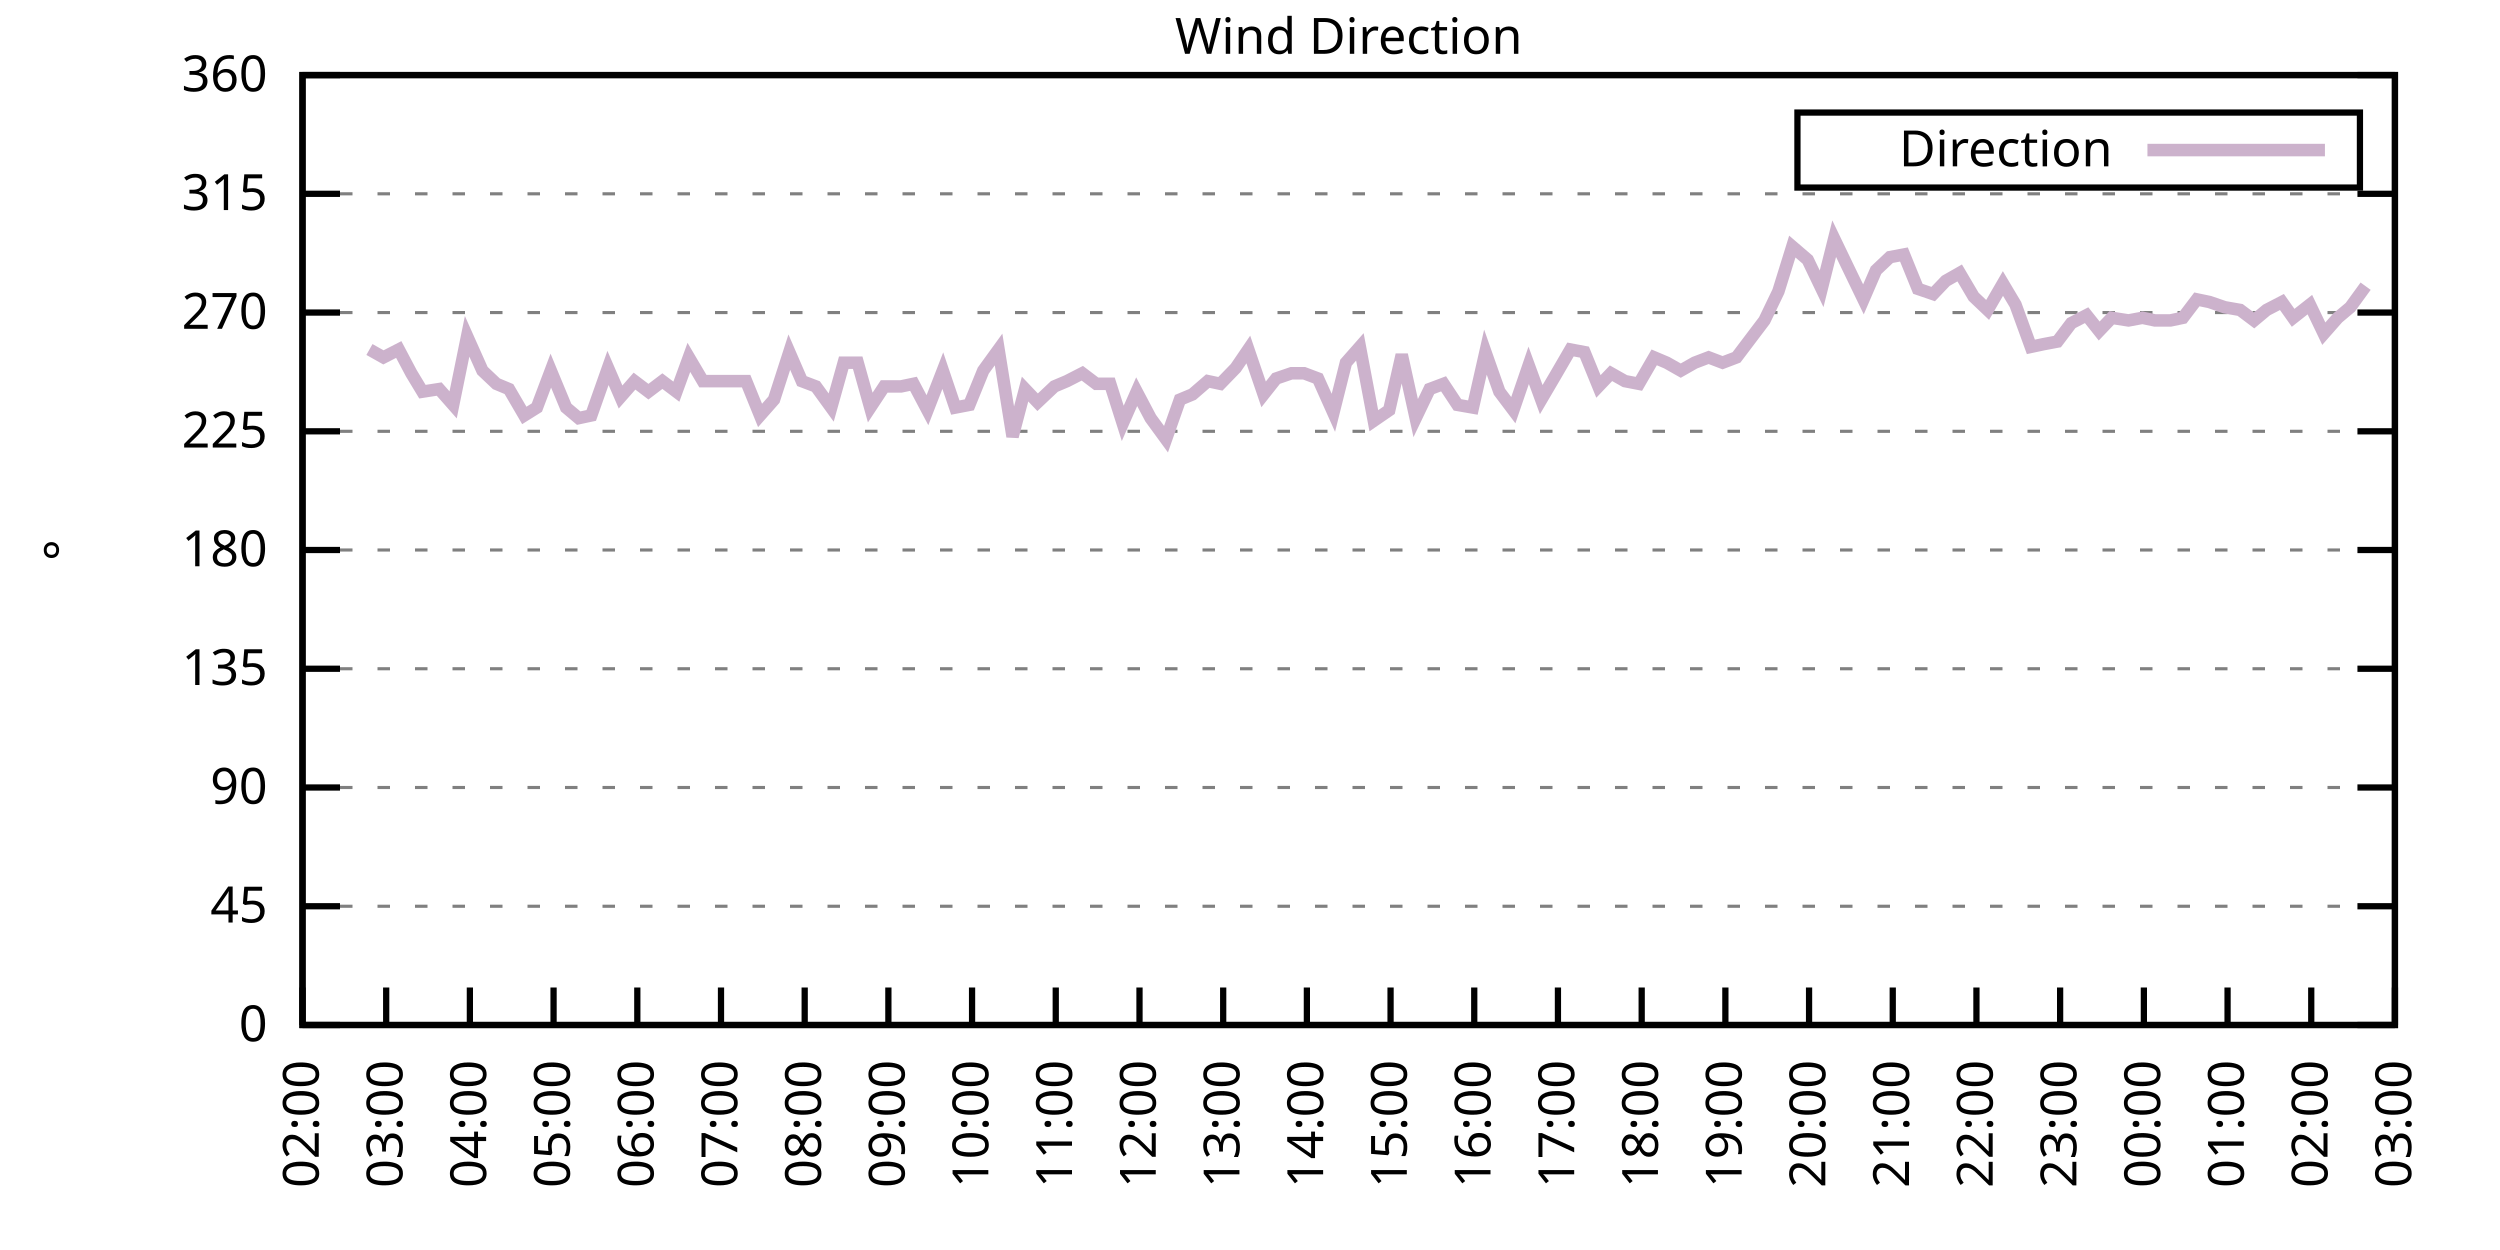
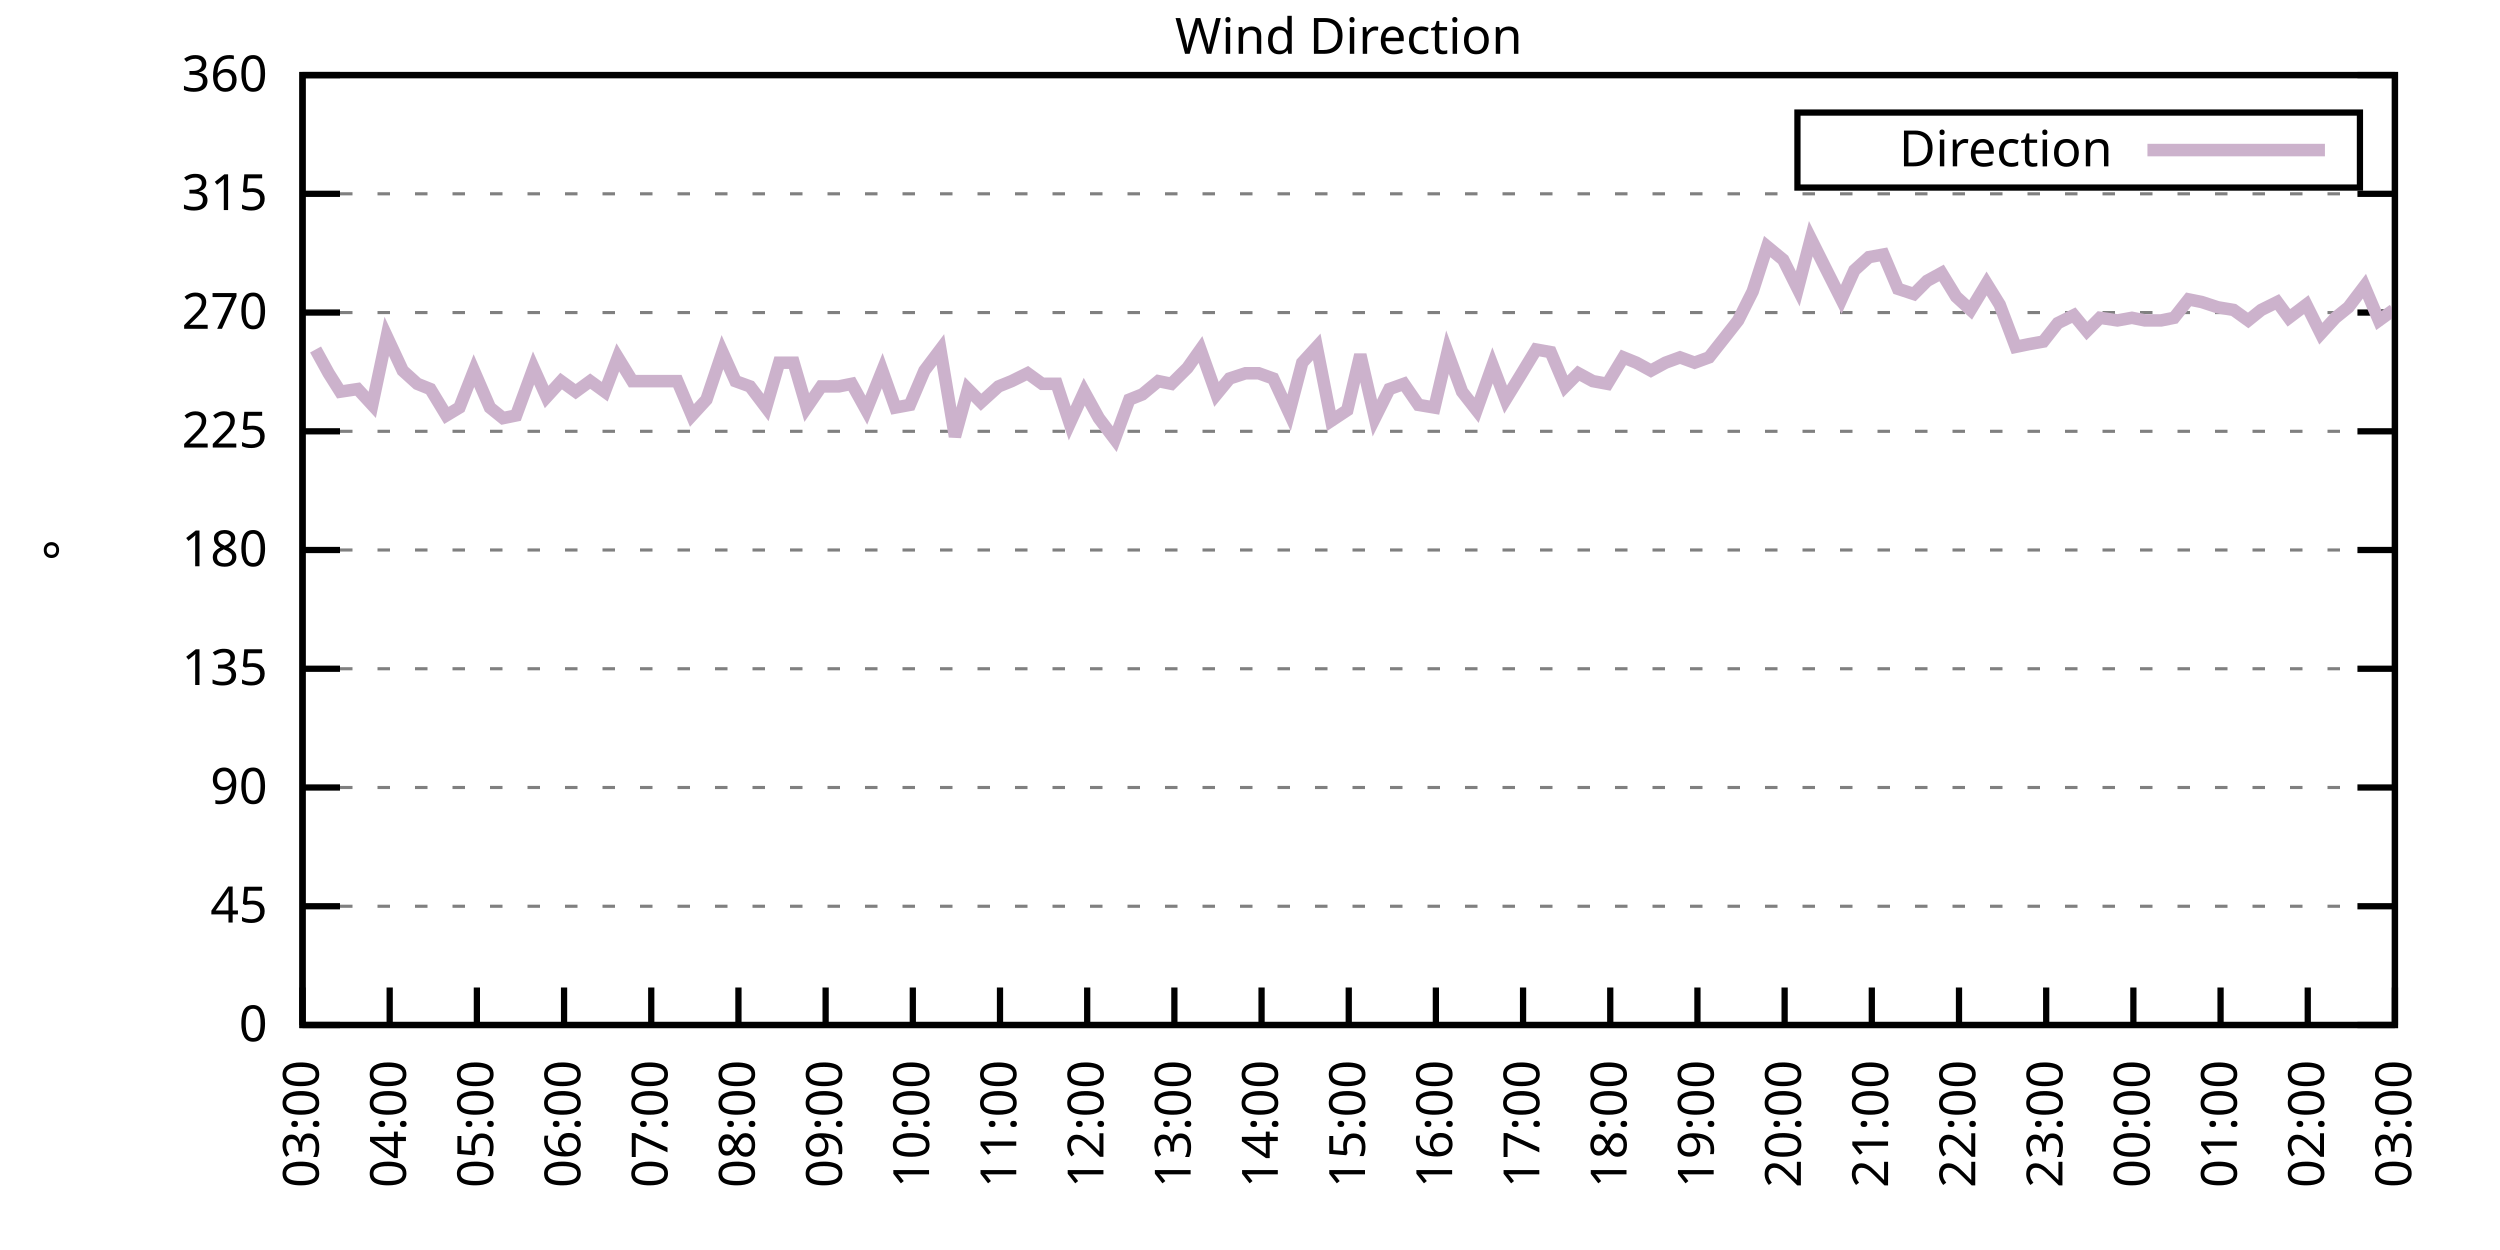
<svg xmlns="http://www.w3.org/2000/svg" xmlns:xlink="http://www.w3.org/1999/xlink" width="400" height="200" viewBox="0 0 400 200">
  <g id="gnuplot_canvas">
    <rect x="0" y="0" width="400" height="200" fill="none" />
    <defs>
      <circle id="gpDot" r="0.5" stroke-width="0.5" stroke="currentColor" />
      <path id="gpPt0" stroke-width="0.333" stroke="currentColor" d="M-1,0 h2 M0,-1 v2" />
      <path id="gpPt1" stroke-width="0.333" stroke="currentColor" d="M-1,-1 L1,1 M1,-1 L-1,1" />
      <path id="gpPt2" stroke-width="0.333" stroke="currentColor" d="M-1,0 L1,0 M0,-1 L0,1 M-1,-1 L1,1 M-1,1 L1,-1" />
      <rect id="gpPt3" stroke-width="0.333" stroke="currentColor" x="-1" y="-1" width="2" height="2" />
      <rect id="gpPt4" stroke-width="0.333" stroke="currentColor" fill="currentColor" x="-1" y="-1" width="2" height="2" />
      <circle id="gpPt5" stroke-width="0.333" stroke="currentColor" cx="0" cy="0" r="1" />
      <use xlink:href="#gpPt5" id="gpPt6" fill="currentColor" stroke="none" />
      <path id="gpPt7" stroke-width="0.333" stroke="currentColor" d="M0,-1.33 L-1.33,0.67 L1.33,0.67 z" />
      <use xlink:href="#gpPt7" id="gpPt8" fill="currentColor" stroke="none" />
      <use xlink:href="#gpPt7" id="gpPt9" stroke="currentColor" transform="rotate(180)" />
      <use xlink:href="#gpPt9" id="gpPt10" fill="currentColor" stroke="none" />
      <use xlink:href="#gpPt3" id="gpPt11" stroke="currentColor" transform="rotate(45)" />
      <use xlink:href="#gpPt11" id="gpPt12" fill="currentColor" stroke="none" />
      <path id="gpPt13" stroke-width="0.333" stroke="currentColor" d="M0,1.330 L1.265,0.411 L0.782,-1.067 L-0.782,-1.076 L-1.265,0.411 z" />
      <use xlink:href="#gpPt13" id="gpPt14" fill="currentColor" stroke="none" />
      <filter id="textbox" filterUnits="objectBoundingBox" x="0" y="0" height="1" width="1">
        <feFlood flood-color="white" flood-opacity="1" result="bgnd" />
        <feComposite in="SourceGraphic" in2="bgnd" operator="atop" />
      </filter>
      <filter id="greybox" filterUnits="objectBoundingBox" x="0" y="0" height="1" width="1">
        <feFlood flood-color="lightgrey" flood-opacity="1" result="grey" />
        <feComposite in="SourceGraphic" in2="grey" operator="atop" />
      </filter>
    </defs>
    <g fill="none" color="white" stroke="currentColor" stroke-width="1.00" stroke-linecap="butt" stroke-linejoin="miter">
</g>
    <g fill="none" color="black" stroke="currentColor" stroke-width="1.00" stroke-linecap="butt" stroke-linejoin="miter">
      <g stroke="none" shape-rendering="crispEdges">
        <polygon fill="rgb(255, 255, 255)" points="48.40,164.00 383.18,164.00 383.18,12.02 48.40,12.02 " />
      </g>
    </g>
    <g fill="none" color="black" stroke="currentColor" stroke-width="1.00" stroke-linecap="butt" stroke-linejoin="miter">
</g>
    <g fill="none" color="black" stroke="black" stroke-width="0.50" stroke-linecap="butt" stroke-linejoin="miter">
</g>
    <g fill="none" color="gray" stroke="currentColor" stroke-width="0.50" stroke-linecap="butt" stroke-linejoin="miter">
      <path stroke="gray" stroke-dasharray="2,4" class="gridline" d="M48.40,164.00 L383.19,164.00  " />
    </g>
    <g fill="none" color="gray" stroke="gray" stroke-width="1.00" stroke-linecap="butt" stroke-linejoin="miter">
</g>
    <g fill="none" color="black" stroke="currentColor" stroke-width="1.00" stroke-linecap="butt" stroke-linejoin="miter">
      <path stroke="black" d="M48.40,164.00 L54.40,164.00 M383.19,164.00 L377.19,164.00  " />
      <g transform="translate(42.80,166.60)" stroke="none" fill="black" font-family="Sans" font-size="8.00" text-anchor="end">
        <text>
          <tspan font-family="Sans"> 0</tspan>
        </text>
      </g>
    </g>
    <g fill="none" color="black" stroke="currentColor" stroke-width="1.00" stroke-linecap="butt" stroke-linejoin="miter">
</g>
    <g fill="none" color="black" stroke="black" stroke-width="0.50" stroke-linecap="butt" stroke-linejoin="miter">
</g>
    <g fill="none" color="gray" stroke="currentColor" stroke-width="0.50" stroke-linecap="butt" stroke-linejoin="miter">
      <path stroke="gray" stroke-dasharray="2,4" class="gridline" d="M48.40,145.00 L383.19,145.00  " />
    </g>
    <g fill="none" color="gray" stroke="gray" stroke-width="1.00" stroke-linecap="butt" stroke-linejoin="miter">
</g>
    <g fill="none" color="black" stroke="currentColor" stroke-width="1.00" stroke-linecap="butt" stroke-linejoin="miter">
      <path stroke="black" d="M48.40,145.00 L54.40,145.00 M383.19,145.00 L377.19,145.00  " />
      <g transform="translate(42.80,147.60)" stroke="none" fill="black" font-family="Sans" font-size="8.00" text-anchor="end">
        <text>
          <tspan font-family="Sans"> 45</tspan>
        </text>
      </g>
    </g>
    <g fill="none" color="black" stroke="currentColor" stroke-width="1.00" stroke-linecap="butt" stroke-linejoin="miter">
</g>
    <g fill="none" color="black" stroke="black" stroke-width="0.50" stroke-linecap="butt" stroke-linejoin="miter">
</g>
    <g fill="none" color="gray" stroke="currentColor" stroke-width="0.50" stroke-linecap="butt" stroke-linejoin="miter">
      <path stroke="gray" stroke-dasharray="2,4" class="gridline" d="M48.40,126.00 L383.19,126.00  " />
    </g>
    <g fill="none" color="gray" stroke="gray" stroke-width="1.00" stroke-linecap="butt" stroke-linejoin="miter">
</g>
    <g fill="none" color="black" stroke="currentColor" stroke-width="1.00" stroke-linecap="butt" stroke-linejoin="miter">
      <path stroke="black" d="M48.40,126.00 L54.40,126.00 M383.19,126.00 L377.19,126.00  " />
      <g transform="translate(42.80,128.60)" stroke="none" fill="black" font-family="Sans" font-size="8.00" text-anchor="end">
        <text>
          <tspan font-family="Sans"> 90</tspan>
        </text>
      </g>
    </g>
    <g fill="none" color="black" stroke="currentColor" stroke-width="1.00" stroke-linecap="butt" stroke-linejoin="miter">
</g>
    <g fill="none" color="black" stroke="black" stroke-width="0.50" stroke-linecap="butt" stroke-linejoin="miter">
</g>
    <g fill="none" color="gray" stroke="currentColor" stroke-width="0.50" stroke-linecap="butt" stroke-linejoin="miter">
      <path stroke="gray" stroke-dasharray="2,4" class="gridline" d="M48.40,107.00 L383.19,107.00  " />
    </g>
    <g fill="none" color="gray" stroke="gray" stroke-width="1.00" stroke-linecap="butt" stroke-linejoin="miter">
</g>
    <g fill="none" color="black" stroke="currentColor" stroke-width="1.00" stroke-linecap="butt" stroke-linejoin="miter">
      <path stroke="black" d="M48.40,107.00 L54.40,107.00 M383.19,107.00 L377.19,107.00  " />
      <g transform="translate(42.80,109.60)" stroke="none" fill="black" font-family="Sans" font-size="8.00" text-anchor="end">
        <text>
          <tspan font-family="Sans"> 135</tspan>
        </text>
      </g>
    </g>
    <g fill="none" color="black" stroke="currentColor" stroke-width="1.00" stroke-linecap="butt" stroke-linejoin="miter">
</g>
    <g fill="none" color="black" stroke="black" stroke-width="0.50" stroke-linecap="butt" stroke-linejoin="miter">
</g>
    <g fill="none" color="gray" stroke="currentColor" stroke-width="0.50" stroke-linecap="butt" stroke-linejoin="miter">
      <path stroke="gray" stroke-dasharray="2,4" class="gridline" d="M48.40,88.00 L383.19,88.00  " />
    </g>
    <g fill="none" color="gray" stroke="gray" stroke-width="1.00" stroke-linecap="butt" stroke-linejoin="miter">
</g>
    <g fill="none" color="black" stroke="currentColor" stroke-width="1.00" stroke-linecap="butt" stroke-linejoin="miter">
      <path stroke="black" d="M48.40,88.00 L54.40,88.00 M383.19,88.00 L377.19,88.00  " />
      <g transform="translate(42.80,90.60)" stroke="none" fill="black" font-family="Sans" font-size="8.00" text-anchor="end">
        <text>
          <tspan font-family="Sans"> 180</tspan>
        </text>
      </g>
    </g>
    <g fill="none" color="black" stroke="currentColor" stroke-width="1.00" stroke-linecap="butt" stroke-linejoin="miter">
</g>
    <g fill="none" color="black" stroke="black" stroke-width="0.50" stroke-linecap="butt" stroke-linejoin="miter">
</g>
    <g fill="none" color="gray" stroke="currentColor" stroke-width="0.50" stroke-linecap="butt" stroke-linejoin="miter">
      <path stroke="gray" stroke-dasharray="2,4" class="gridline" d="M48.40,69.01 L383.19,69.01  " />
    </g>
    <g fill="none" color="gray" stroke="gray" stroke-width="1.00" stroke-linecap="butt" stroke-linejoin="miter">
</g>
    <g fill="none" color="black" stroke="currentColor" stroke-width="1.00" stroke-linecap="butt" stroke-linejoin="miter">
      <path stroke="black" d="M48.40,69.01 L54.40,69.01 M383.19,69.01 L377.19,69.01  " />
      <g transform="translate(42.80,71.61)" stroke="none" fill="black" font-family="Sans" font-size="8.00" text-anchor="end">
        <text>
          <tspan font-family="Sans"> 225</tspan>
        </text>
      </g>
    </g>
    <g fill="none" color="black" stroke="currentColor" stroke-width="1.00" stroke-linecap="butt" stroke-linejoin="miter">
</g>
    <g fill="none" color="black" stroke="black" stroke-width="0.50" stroke-linecap="butt" stroke-linejoin="miter">
</g>
    <g fill="none" color="gray" stroke="currentColor" stroke-width="0.50" stroke-linecap="butt" stroke-linejoin="miter">
      <path stroke="gray" stroke-dasharray="2,4" class="gridline" d="M48.40,50.01 L383.19,50.01  " />
    </g>
    <g fill="none" color="gray" stroke="gray" stroke-width="1.00" stroke-linecap="butt" stroke-linejoin="miter">
</g>
    <g fill="none" color="black" stroke="currentColor" stroke-width="1.00" stroke-linecap="butt" stroke-linejoin="miter">
      <path stroke="black" d="M48.40,50.01 L54.40,50.01 M383.19,50.01 L377.19,50.01  " />
      <g transform="translate(42.80,52.61)" stroke="none" fill="black" font-family="Sans" font-size="8.00" text-anchor="end">
        <text>
          <tspan font-family="Sans"> 270</tspan>
        </text>
      </g>
    </g>
    <g fill="none" color="black" stroke="currentColor" stroke-width="1.00" stroke-linecap="butt" stroke-linejoin="miter">
</g>
    <g fill="none" color="black" stroke="black" stroke-width="0.50" stroke-linecap="butt" stroke-linejoin="miter">
</g>
    <g fill="none" color="gray" stroke="currentColor" stroke-width="0.50" stroke-linecap="butt" stroke-linejoin="miter">
      <path stroke="gray" stroke-dasharray="2,4" class="gridline" d="M48.40,31.01 L383.19,31.01  " />
    </g>
    <g fill="none" color="gray" stroke="gray" stroke-width="1.00" stroke-linecap="butt" stroke-linejoin="miter">
</g>
    <g fill="none" color="black" stroke="currentColor" stroke-width="1.00" stroke-linecap="butt" stroke-linejoin="miter">
      <path stroke="black" d="M48.40,31.01 L54.40,31.01 M383.19,31.01 L377.19,31.01  " />
      <g transform="translate(42.80,33.61)" stroke="none" fill="black" font-family="Sans" font-size="8.00" text-anchor="end">
        <text>
          <tspan font-family="Sans"> 315</tspan>
        </text>
      </g>
    </g>
    <g fill="none" color="black" stroke="currentColor" stroke-width="1.00" stroke-linecap="butt" stroke-linejoin="miter">
</g>
    <g fill="none" color="black" stroke="black" stroke-width="0.50" stroke-linecap="butt" stroke-linejoin="miter">
</g>
    <g fill="none" color="gray" stroke="currentColor" stroke-width="0.50" stroke-linecap="butt" stroke-linejoin="miter">
      <path stroke="gray" stroke-dasharray="2,4" class="gridline" d="M48.40,12.01 L383.19,12.01  " />
    </g>
    <g fill="none" color="gray" stroke="gray" stroke-width="1.00" stroke-linecap="butt" stroke-linejoin="miter">
</g>
    <g fill="none" color="black" stroke="currentColor" stroke-width="1.00" stroke-linecap="butt" stroke-linejoin="miter">
      <path stroke="black" d="M48.40,12.01 L54.40,12.01 M383.19,12.01 L377.19,12.01  " />
      <g transform="translate(42.80,14.61)" stroke="none" fill="black" font-family="Sans" font-size="8.00" text-anchor="end">
        <text>
          <tspan font-family="Sans"> 360</tspan>
        </text>
      </g>
    </g>
    <g fill="none" color="black" stroke="currentColor" stroke-width="1.00" stroke-linecap="butt" stroke-linejoin="miter">
      <path stroke="black" d="M48.40,164.00 L48.40,158.00  " />
      <g transform="translate(51.00,169.60) rotate(270.00)" stroke="none" fill="black" font-family="Sans" font-size="8.00" text-anchor="end">
        <text>
-           <tspan font-family="Sans">02:00</tspan>
-         </text>
-       </g>
-     </g>
-     <g fill="none" color="black" stroke="currentColor" stroke-width="1.00" stroke-linecap="butt" stroke-linejoin="miter">
-       <path stroke="black" d="M61.79,164.00 L61.79,158.00  " />
-       <g transform="translate(64.39,169.60) rotate(270.00)" stroke="none" fill="black" font-family="Sans" font-size="8.00" text-anchor="end">
-         <text>
          <tspan font-family="Sans">03:00</tspan>
        </text>
      </g>
    </g>
    <g fill="none" color="black" stroke="currentColor" stroke-width="1.00" stroke-linecap="butt" stroke-linejoin="miter">
-       <path stroke="black" d="M75.18,164.00 L75.18,158.00  " />
-       <g transform="translate(77.78,169.60) rotate(270.00)" stroke="none" fill="black" font-family="Sans" font-size="8.00" text-anchor="end">
+       <path stroke="black" d="M62.35,164.00 L62.35,158.00  " />
+       <g transform="translate(64.95,169.60) rotate(270.00)" stroke="none" fill="black" font-family="Sans" font-size="8.00" text-anchor="end">
        <text>
          <tspan font-family="Sans">04:00</tspan>
        </text>
      </g>
    </g>
    <g fill="none" color="black" stroke="currentColor" stroke-width="1.00" stroke-linecap="butt" stroke-linejoin="miter">
-       <path stroke="black" d="M88.57,164.00 L88.57,158.00  " />
-       <g transform="translate(91.17,169.60) rotate(270.00)" stroke="none" fill="black" font-family="Sans" font-size="8.00" text-anchor="end">
+       <path stroke="black" d="M76.30,164.00 L76.30,158.00  " />
+       <g transform="translate(78.90,169.60) rotate(270.00)" stroke="none" fill="black" font-family="Sans" font-size="8.00" text-anchor="end">
        <text>
          <tspan font-family="Sans">05:00</tspan>
        </text>
      </g>
    </g>
    <g fill="none" color="black" stroke="currentColor" stroke-width="1.00" stroke-linecap="butt" stroke-linejoin="miter">
-       <path stroke="black" d="M101.97,164.00 L101.97,158.00  " />
-       <g transform="translate(104.57,169.60) rotate(270.00)" stroke="none" fill="black" font-family="Sans" font-size="8.00" text-anchor="end">
+       <path stroke="black" d="M90.25,164.00 L90.25,158.00  " />
+       <g transform="translate(92.85,169.60) rotate(270.00)" stroke="none" fill="black" font-family="Sans" font-size="8.00" text-anchor="end">
        <text>
          <tspan font-family="Sans">06:00</tspan>
        </text>
      </g>
    </g>
    <g fill="none" color="black" stroke="currentColor" stroke-width="1.00" stroke-linecap="butt" stroke-linejoin="miter">
-       <path stroke="black" d="M115.36,164.00 L115.36,158.00  " />
-       <g transform="translate(117.96,169.60) rotate(270.00)" stroke="none" fill="black" font-family="Sans" font-size="8.00" text-anchor="end">
+       <path stroke="black" d="M104.20,164.00 L104.20,158.00  " />
+       <g transform="translate(106.80,169.60) rotate(270.00)" stroke="none" fill="black" font-family="Sans" font-size="8.00" text-anchor="end">
        <text>
          <tspan font-family="Sans">07:00</tspan>
        </text>
      </g>
    </g>
    <g fill="none" color="black" stroke="currentColor" stroke-width="1.00" stroke-linecap="butt" stroke-linejoin="miter">
-       <path stroke="black" d="M128.75,164.00 L128.75,158.00  " />
-       <g transform="translate(131.35,169.60) rotate(270.00)" stroke="none" fill="black" font-family="Sans" font-size="8.00" text-anchor="end">
+       <path stroke="black" d="M118.15,164.00 L118.15,158.00  " />
+       <g transform="translate(120.75,169.60) rotate(270.00)" stroke="none" fill="black" font-family="Sans" font-size="8.00" text-anchor="end">
        <text>
          <tspan font-family="Sans">08:00</tspan>
        </text>
      </g>
    </g>
    <g fill="none" color="black" stroke="currentColor" stroke-width="1.00" stroke-linecap="butt" stroke-linejoin="miter">
-       <path stroke="black" d="M142.14,164.00 L142.14,158.00  " />
-       <g transform="translate(144.74,169.60) rotate(270.00)" stroke="none" fill="black" font-family="Sans" font-size="8.00" text-anchor="end">
+       <path stroke="black" d="M132.10,164.00 L132.10,158.00  " />
+       <g transform="translate(134.70,169.60) rotate(270.00)" stroke="none" fill="black" font-family="Sans" font-size="8.00" text-anchor="end">
        <text>
          <tspan font-family="Sans">09:00</tspan>
        </text>
      </g>
    </g>
    <g fill="none" color="black" stroke="currentColor" stroke-width="1.00" stroke-linecap="butt" stroke-linejoin="miter">
-       <path stroke="black" d="M155.53,164.00 L155.53,158.00  " />
-       <g transform="translate(158.13,169.60) rotate(270.00)" stroke="none" fill="black" font-family="Sans" font-size="8.00" text-anchor="end">
+       <path stroke="black" d="M146.05,164.00 L146.05,158.00  " />
+       <g transform="translate(148.65,169.60) rotate(270.00)" stroke="none" fill="black" font-family="Sans" font-size="8.00" text-anchor="end">
        <text>
          <tspan font-family="Sans">10:00</tspan>
        </text>
      </g>
    </g>
    <g fill="none" color="black" stroke="currentColor" stroke-width="1.00" stroke-linecap="butt" stroke-linejoin="miter">
-       <path stroke="black" d="M168.92,164.00 L168.92,158.00  " />
-       <g transform="translate(171.52,169.60) rotate(270.00)" stroke="none" fill="black" font-family="Sans" font-size="8.00" text-anchor="end">
+       <path stroke="black" d="M160.00,164.00 L160.00,158.00  " />
+       <g transform="translate(162.60,169.60) rotate(270.00)" stroke="none" fill="black" font-family="Sans" font-size="8.00" text-anchor="end">
        <text>
          <tspan font-family="Sans">11:00</tspan>
        </text>
      </g>
    </g>
    <g fill="none" color="black" stroke="currentColor" stroke-width="1.00" stroke-linecap="butt" stroke-linejoin="miter">
-       <path stroke="black" d="M182.32,164.00 L182.32,158.00  " />
-       <g transform="translate(184.92,169.60) rotate(270.00)" stroke="none" fill="black" font-family="Sans" font-size="8.00" text-anchor="end">
+       <path stroke="black" d="M173.95,164.00 L173.95,158.00  " />
+       <g transform="translate(176.55,169.60) rotate(270.00)" stroke="none" fill="black" font-family="Sans" font-size="8.00" text-anchor="end">
        <text>
          <tspan font-family="Sans">12:00</tspan>
        </text>
      </g>
    </g>
    <g fill="none" color="black" stroke="currentColor" stroke-width="1.00" stroke-linecap="butt" stroke-linejoin="miter">
-       <path stroke="black" d="M195.71,164.00 L195.71,158.00  " />
-       <g transform="translate(198.31,169.60) rotate(270.00)" stroke="none" fill="black" font-family="Sans" font-size="8.00" text-anchor="end">
+       <path stroke="black" d="M187.90,164.00 L187.90,158.00  " />
+       <g transform="translate(190.50,169.60) rotate(270.00)" stroke="none" fill="black" font-family="Sans" font-size="8.00" text-anchor="end">
        <text>
          <tspan font-family="Sans">13:00</tspan>
        </text>
      </g>
    </g>
    <g fill="none" color="black" stroke="currentColor" stroke-width="1.00" stroke-linecap="butt" stroke-linejoin="miter">
-       <path stroke="black" d="M209.10,164.00 L209.10,158.00  " />
-       <g transform="translate(211.70,169.60) rotate(270.00)" stroke="none" fill="black" font-family="Sans" font-size="8.00" text-anchor="end">
+       <path stroke="black" d="M201.85,164.00 L201.85,158.00  " />
+       <g transform="translate(204.45,169.60) rotate(270.00)" stroke="none" fill="black" font-family="Sans" font-size="8.00" text-anchor="end">
        <text>
          <tspan font-family="Sans">14:00</tspan>
        </text>
      </g>
    </g>
    <g fill="none" color="black" stroke="currentColor" stroke-width="1.00" stroke-linecap="butt" stroke-linejoin="miter">
-       <path stroke="black" d="M222.49,164.00 L222.49,158.00  " />
-       <g transform="translate(225.09,169.60) rotate(270.00)" stroke="none" fill="black" font-family="Sans" font-size="8.00" text-anchor="end">
+       <path stroke="black" d="M215.80,164.00 L215.80,158.00  " />
+       <g transform="translate(218.40,169.60) rotate(270.00)" stroke="none" fill="black" font-family="Sans" font-size="8.00" text-anchor="end">
        <text>
          <tspan font-family="Sans">15:00</tspan>
        </text>
      </g>
    </g>
    <g fill="none" color="black" stroke="currentColor" stroke-width="1.00" stroke-linecap="butt" stroke-linejoin="miter">
-       <path stroke="black" d="M235.88,164.00 L235.88,158.00  " />
-       <g transform="translate(238.48,169.60) rotate(270.00)" stroke="none" fill="black" font-family="Sans" font-size="8.00" text-anchor="end">
+       <path stroke="black" d="M229.74,164.00 L229.74,158.00  " />
+       <g transform="translate(232.34,169.60) rotate(270.00)" stroke="none" fill="black" font-family="Sans" font-size="8.00" text-anchor="end">
        <text>
          <tspan font-family="Sans">16:00</tspan>
        </text>
      </g>
    </g>
    <g fill="none" color="black" stroke="currentColor" stroke-width="1.00" stroke-linecap="butt" stroke-linejoin="miter">
-       <path stroke="black" d="M249.27,164.00 L249.27,158.00  " />
-       <g transform="translate(251.87,169.60) rotate(270.00)" stroke="none" fill="black" font-family="Sans" font-size="8.00" text-anchor="end">
+       <path stroke="black" d="M243.69,164.00 L243.69,158.00  " />
+       <g transform="translate(246.29,169.60) rotate(270.00)" stroke="none" fill="black" font-family="Sans" font-size="8.00" text-anchor="end">
        <text>
          <tspan font-family="Sans">17:00</tspan>
        </text>
      </g>
    </g>
    <g fill="none" color="black" stroke="currentColor" stroke-width="1.00" stroke-linecap="butt" stroke-linejoin="miter">
-       <path stroke="black" d="M262.67,164.00 L262.67,158.00  " />
-       <g transform="translate(265.27,169.60) rotate(270.00)" stroke="none" fill="black" font-family="Sans" font-size="8.00" text-anchor="end">
+       <path stroke="black" d="M257.64,164.00 L257.64,158.00  " />
+       <g transform="translate(260.24,169.60) rotate(270.00)" stroke="none" fill="black" font-family="Sans" font-size="8.00" text-anchor="end">
        <text>
          <tspan font-family="Sans">18:00</tspan>
        </text>
      </g>
    </g>
    <g fill="none" color="black" stroke="currentColor" stroke-width="1.00" stroke-linecap="butt" stroke-linejoin="miter">
-       <path stroke="black" d="M276.06,164.00 L276.06,158.00  " />
-       <g transform="translate(278.66,169.60) rotate(270.00)" stroke="none" fill="black" font-family="Sans" font-size="8.00" text-anchor="end">
+       <path stroke="black" d="M271.59,164.00 L271.59,158.00  " />
+       <g transform="translate(274.19,169.60) rotate(270.00)" stroke="none" fill="black" font-family="Sans" font-size="8.00" text-anchor="end">
        <text>
          <tspan font-family="Sans">19:00</tspan>
        </text>
      </g>
    </g>
    <g fill="none" color="black" stroke="currentColor" stroke-width="1.00" stroke-linecap="butt" stroke-linejoin="miter">
-       <path stroke="black" d="M289.45,164.00 L289.45,158.00  " />
-       <g transform="translate(292.05,169.60) rotate(270.00)" stroke="none" fill="black" font-family="Sans" font-size="8.00" text-anchor="end">
+       <path stroke="black" d="M285.54,164.00 L285.54,158.00  " />
+       <g transform="translate(288.14,169.60) rotate(270.00)" stroke="none" fill="black" font-family="Sans" font-size="8.00" text-anchor="end">
        <text>
          <tspan font-family="Sans">20:00</tspan>
        </text>
      </g>
    </g>
    <g fill="none" color="black" stroke="currentColor" stroke-width="1.00" stroke-linecap="butt" stroke-linejoin="miter">
-       <path stroke="black" d="M302.84,164.00 L302.84,158.00  " />
-       <g transform="translate(305.44,169.60) rotate(270.00)" stroke="none" fill="black" font-family="Sans" font-size="8.00" text-anchor="end">
+       <path stroke="black" d="M299.49,164.00 L299.49,158.00  " />
+       <g transform="translate(302.09,169.60) rotate(270.00)" stroke="none" fill="black" font-family="Sans" font-size="8.00" text-anchor="end">
        <text>
          <tspan font-family="Sans">21:00</tspan>
        </text>
      </g>
    </g>
    <g fill="none" color="black" stroke="currentColor" stroke-width="1.00" stroke-linecap="butt" stroke-linejoin="miter">
-       <path stroke="black" d="M316.23,164.00 L316.23,158.00  " />
-       <g transform="translate(318.83,169.60) rotate(270.00)" stroke="none" fill="black" font-family="Sans" font-size="8.00" text-anchor="end">
+       <path stroke="black" d="M313.44,164.00 L313.44,158.00  " />
+       <g transform="translate(316.04,169.60) rotate(270.00)" stroke="none" fill="black" font-family="Sans" font-size="8.00" text-anchor="end">
        <text>
          <tspan font-family="Sans">22:00</tspan>
        </text>
      </g>
    </g>
    <g fill="none" color="black" stroke="currentColor" stroke-width="1.00" stroke-linecap="butt" stroke-linejoin="miter">
-       <path stroke="black" d="M329.62,164.00 L329.62,158.00  " />
-       <g transform="translate(332.22,169.60) rotate(270.00)" stroke="none" fill="black" font-family="Sans" font-size="8.00" text-anchor="end">
+       <path stroke="black" d="M327.39,164.00 L327.39,158.00  " />
+       <g transform="translate(329.99,169.60) rotate(270.00)" stroke="none" fill="black" font-family="Sans" font-size="8.00" text-anchor="end">
        <text>
          <tspan font-family="Sans">23:00</tspan>
        </text>
      </g>
    </g>
    <g fill="none" color="black" stroke="currentColor" stroke-width="1.00" stroke-linecap="butt" stroke-linejoin="miter">
-       <path stroke="black" d="M343.02,164.00 L343.02,158.00  " />
-       <g transform="translate(345.62,169.60) rotate(270.00)" stroke="none" fill="black" font-family="Sans" font-size="8.00" text-anchor="end">
+       <path stroke="black" d="M341.34,164.00 L341.34,158.00  " />
+       <g transform="translate(343.94,169.60) rotate(270.00)" stroke="none" fill="black" font-family="Sans" font-size="8.00" text-anchor="end">
        <text>
          <tspan font-family="Sans">00:00</tspan>
        </text>
      </g>
    </g>
    <g fill="none" color="black" stroke="currentColor" stroke-width="1.00" stroke-linecap="butt" stroke-linejoin="miter">
-       <path stroke="black" d="M356.41,164.00 L356.41,158.00  " />
-       <g transform="translate(359.01,169.60) rotate(270.00)" stroke="none" fill="black" font-family="Sans" font-size="8.00" text-anchor="end">
+       <path stroke="black" d="M355.29,164.00 L355.29,158.00  " />
+       <g transform="translate(357.89,169.60) rotate(270.00)" stroke="none" fill="black" font-family="Sans" font-size="8.00" text-anchor="end">
        <text>
          <tspan font-family="Sans">01:00</tspan>
        </text>
      </g>
    </g>
    <g fill="none" color="black" stroke="currentColor" stroke-width="1.00" stroke-linecap="butt" stroke-linejoin="miter">
-       <path stroke="black" d="M369.80,164.00 L369.80,158.00  " />
-       <g transform="translate(372.40,169.60) rotate(270.00)" stroke="none" fill="black" font-family="Sans" font-size="8.00" text-anchor="end">
+       <path stroke="black" d="M369.24,164.00 L369.24,158.00  " />
+       <g transform="translate(371.84,169.60) rotate(270.00)" stroke="none" fill="black" font-family="Sans" font-size="8.00" text-anchor="end">
        <text>
          <tspan font-family="Sans">02:00</tspan>
        </text>
      </g>
    </g>
    <g fill="none" color="black" stroke="currentColor" stroke-width="1.00" stroke-linecap="butt" stroke-linejoin="miter">
      <path stroke="black" d="M383.19,164.00 L383.19,158.00  " />
      <g transform="translate(385.79,169.60) rotate(270.00)" stroke="none" fill="black" font-family="Sans" font-size="8.00" text-anchor="end">
        <text>
          <tspan font-family="Sans">03:00</tspan>
        </text>
      </g>
    </g>
    <g fill="none" color="black" stroke="currentColor" stroke-width="1.00" stroke-linecap="butt" stroke-linejoin="miter">
</g>
    <g fill="none" color="black" stroke="currentColor" stroke-width="1.00" stroke-linecap="butt" stroke-linejoin="miter">
      <path stroke="black" d="M48.40,12.01 L48.40,164.00 L383.19,164.00 L383.19,12.01 L48.40,12.01 Z  " />
    </g>
    <g fill="none" color="black" stroke="currentColor" stroke-width="1.00" stroke-linecap="butt" stroke-linejoin="miter">
</g>
    <g fill="none" color="black" stroke="currentColor" stroke-width="1.00" stroke-linecap="butt" stroke-linejoin="miter">
      <path stroke="black" d="M287.59,30.01 L287.59,18.01 L377.59,18.01 L377.59,30.01 L287.59,30.01 Z  " />
    </g>
    <g id="Wind_direction_plot_1">
      <g fill="none" color="white" stroke="black" stroke-width="2.00" stroke-linecap="butt" stroke-linejoin="miter">
</g>
      <g fill="none" color="black" stroke="currentColor" stroke-width="2.00" stroke-linecap="butt" stroke-linejoin="miter">
        <g transform="translate(337.99,26.61)" stroke="none" fill="black" font-family="Sans" font-size="8.00" text-anchor="end">
          <text>
            <tspan font-family="Sans">Direction</tspan>
          </text>
        </g>
      </g>
      <g fill="none" color="black" stroke="currentColor" stroke-width="2.00" stroke-linecap="butt" stroke-linejoin="miter">
-         <path stroke="rgb(204, 178, 204)" d="M343.59,24.01 L371.99,24.01 M59.11,55.92 L61.35,57.18 L63.80,55.92 L65.81,59.72 L67.59,62.67 L70.27,62.25   L72.50,64.78 L74.74,53.81 L77.19,59.30 L79.42,61.41 L81.43,62.25 L83.89,66.47 L85.90,65.21 L88.13,59.30   L90.58,65.21 L92.59,66.90 L94.60,66.47 L97.28,58.87 L99.29,63.52 L101.52,60.98 L103.75,62.67 L105.98,60.98   L108.22,62.67 L110.22,57.18 L112.46,60.98 L114.69,60.98 L117.14,60.98 L119.38,60.98 L121.61,66.47 L123.84,63.94   L126.29,56.34 L128.30,60.98 L130.54,61.83 L132.99,65.21 L135.00,58.03 L137.23,58.03 L139.24,65.21 L141.47,61.83   L144.15,61.83 L146.16,61.41 L148.39,65.63 L150.85,59.30 L152.85,65.21 L155.09,64.78 L157.32,59.30 L159.77,55.92   L162.01,69.85 L164.01,62.25 L166.02,64.36 L168.70,61.83 L170.71,60.98 L173.17,59.72 L175.40,61.41 L177.63,61.41   L179.64,67.74 L181.87,62.67 L184.10,66.90 L186.56,70.27 L188.79,63.94 L190.80,63.10 L193.25,60.98 L195.26,61.41   L197.72,58.87 L199.73,55.92 L202.18,63.10 L204.19,60.56 L206.64,59.72 L208.65,59.72 L210.88,60.56 L213.34,66.05   L215.35,58.03 L217.58,55.50 L219.81,67.32 L222.27,65.63 L224.28,56.76 L226.51,66.90 L228.74,62.25 L230.97,61.41   L233.20,64.78 L235.66,65.21 L237.67,56.34 L239.90,62.67 L242.13,65.63 L244.59,58.45 L246.60,63.94 L248.83,60.14   L251.28,55.92 L253.51,56.34 L255.75,61.83 L257.76,59.72 L259.99,60.98 L262.22,61.41 L264.67,57.18 L266.68,58.03   L268.92,59.30 L271.15,58.03 L273.38,57.18 L275.61,58.03 L277.84,57.18 L280.07,54.23 L282.31,51.27 L284.54,46.63   L286.77,39.45 L289.23,41.56 L291.46,46.21 L293.47,38.19 L295.70,42.83 L298.15,47.90 L300.16,43.25 L302.39,41.14   L304.63,40.72 L306.86,46.21 L309.31,47.05 L311.32,44.94 L313.55,43.67 L315.79,47.47 L318.02,49.59 L320.47,45.36   L322.48,48.74 L324.94,55.50 L326.95,55.07 L329.18,54.65 L331.41,51.70 L333.86,50.43 L335.87,52.96 L337.88,50.85   L340.56,51.27 L342.79,50.85 L344.80,51.27 L347.26,51.27 L349.26,50.85 L351.50,47.90 L353.51,48.32 L355.96,49.16   L358.42,49.59 L360.65,51.27 L362.66,49.59 L365.11,48.32 L366.90,50.85 L369.58,48.74 L371.81,53.39 L374.04,50.85   L376.05,49.16 L378.50,45.79  " />
+         <path stroke="rgb(204, 178, 204)" d="M343.59,24.01 L371.99,24.01 M50.49,55.92 L52.58,59.72 L54.44,62.67 L57.23,62.25 L59.56,64.78 L61.88,53.81   L64.44,59.30 L66.77,61.41 L68.86,62.25 L71.42,66.47 L73.51,65.21 L75.83,59.30 L78.39,65.21 L80.48,66.90   L82.58,66.47 L85.37,58.87 L87.46,63.52 L89.78,60.98 L92.11,62.67 L94.43,60.98 L96.76,62.67 L98.85,57.18   L101.18,60.98 L103.50,60.98 L106.06,60.98 L108.38,60.98 L110.71,66.47 L113.03,63.94 L115.59,56.34 L117.68,60.98   L120.01,61.83 L122.57,65.21 L124.66,58.03 L126.98,58.03 L129.08,65.21 L131.40,61.83 L134.19,61.83 L136.28,61.41   L138.61,65.63 L141.16,59.30 L143.26,65.21 L145.58,64.78 L147.91,59.30 L150.46,55.92 L152.79,69.85 L154.88,62.25   L156.97,64.36 L159.76,61.83 L161.86,60.98 L164.41,59.72 L166.74,61.41 L169.06,61.41 L171.16,67.74 L173.48,62.67   L175.81,66.90 L178.36,70.27 L180.69,63.94 L182.78,63.10 L185.34,60.98 L187.43,61.41 L189.99,58.87 L192.08,55.92   L194.64,63.10 L196.73,60.56 L199.29,59.72 L201.38,59.72 L203.71,60.56 L206.26,66.05 L208.36,58.03 L210.68,55.50   L213.01,67.32 L215.56,65.63 L217.65,56.76 L219.98,66.90 L222.30,62.25 L224.63,61.41 L226.95,64.78 L229.51,65.21   L231.60,56.34 L233.93,62.67 L236.25,65.63 L238.81,58.45 L240.90,63.94 L243.23,60.14 L245.79,55.92 L248.11,56.34   L250.44,61.83 L252.53,59.72 L254.85,60.98 L257.18,61.41 L259.74,57.18 L261.83,58.03 L264.15,59.30 L266.48,58.03   L268.80,57.18 L271.13,58.03 L273.45,57.18 L275.78,54.23 L278.10,51.27 L280.43,46.63 L282.75,39.45 L285.31,41.56   L287.64,46.21 L289.73,38.19 L292.05,42.83 L294.61,47.90 L296.70,43.25 L299.03,41.14 L301.35,40.72 L303.68,46.21   L306.23,47.05 L308.33,44.94 L310.65,43.67 L312.98,47.47 L315.30,49.59 L317.86,45.36 L319.95,48.74 L322.51,55.50   L324.60,55.07 L326.93,54.65 L329.25,51.70 L331.81,50.43 L333.90,52.96 L335.99,50.85 L338.78,51.27 L341.11,50.85   L343.20,51.27 L345.76,51.27 L347.85,50.85 L350.18,47.90 L352.27,48.32 L354.83,49.16 L357.38,49.59 L359.71,51.27   L361.80,49.59 L364.36,48.32 L366.22,50.85 L369.01,48.74 L371.33,53.39 L373.66,50.85 L375.75,49.16 L378.31,45.79   L380.63,51.27 L382.96,49.59  " />
      </g>
    </g>
    <g fill="none" color="black" stroke="currentColor" stroke-width="2.00" stroke-linecap="butt" stroke-linejoin="miter">
</g>
    <g fill="none" color="black" stroke="black" stroke-width="1.00" stroke-linecap="butt" stroke-linejoin="miter">
</g>
    <g fill="none" color="black" stroke="currentColor" stroke-width="1.00" stroke-linecap="butt" stroke-linejoin="miter">
      <path stroke="black" d="M48.40,12.01 L48.40,164.00 L383.19,164.00 L383.19,12.01 L48.40,12.01 Z  " />
      <g transform="translate(12.80,88.01) rotate(270.00)" stroke="none" fill="black" font-family="Sans" font-size="8.00" text-anchor="middle">
        <text>
          <tspan font-family="Sans">°</tspan>
        </text>
      </g>
    </g>
    <g fill="none" color="black" stroke="currentColor" stroke-width="1.00" stroke-linecap="butt" stroke-linejoin="miter">
</g>
    <g fill="none" color="black" stroke="currentColor" stroke-width="1.00" stroke-linecap="butt" stroke-linejoin="miter">
      <g transform="translate(215.79,8.61)" stroke="none" fill="black" font-family="Sans" font-size="8.00" text-anchor="middle">
        <text>
          <tspan font-family="Sans">Wind Direction</tspan>
        </text>
      </g>
    </g>
    <g fill="none" color="black" stroke="currentColor" stroke-width="1.00" stroke-linecap="butt" stroke-linejoin="miter">
</g>
  </g>
</svg>
